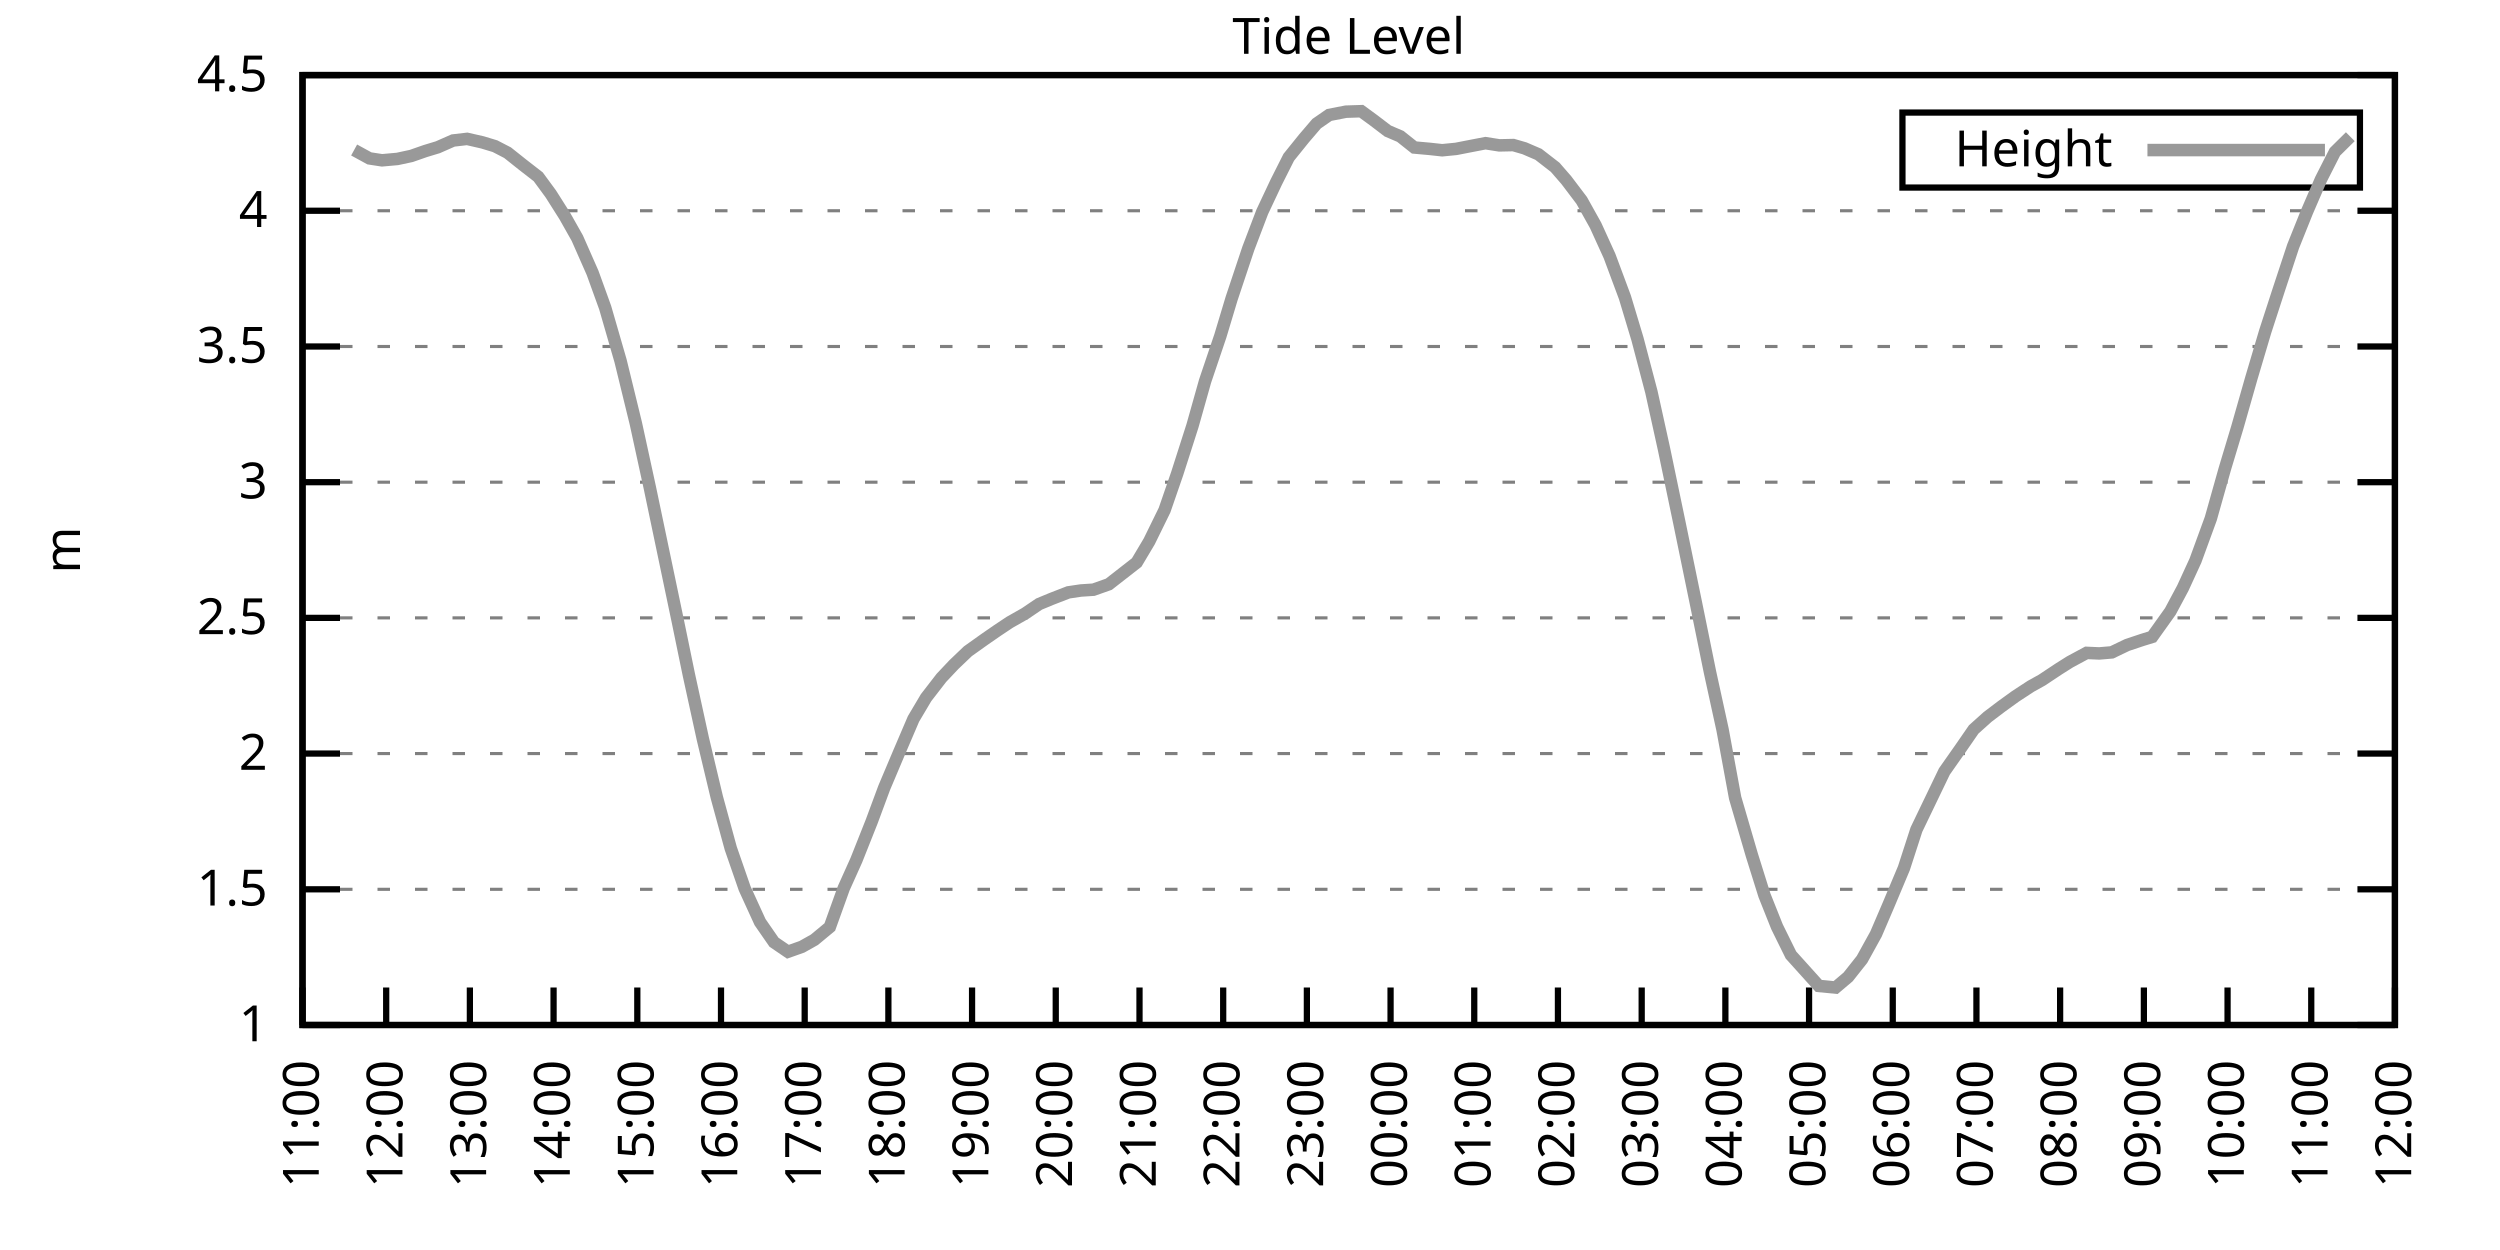
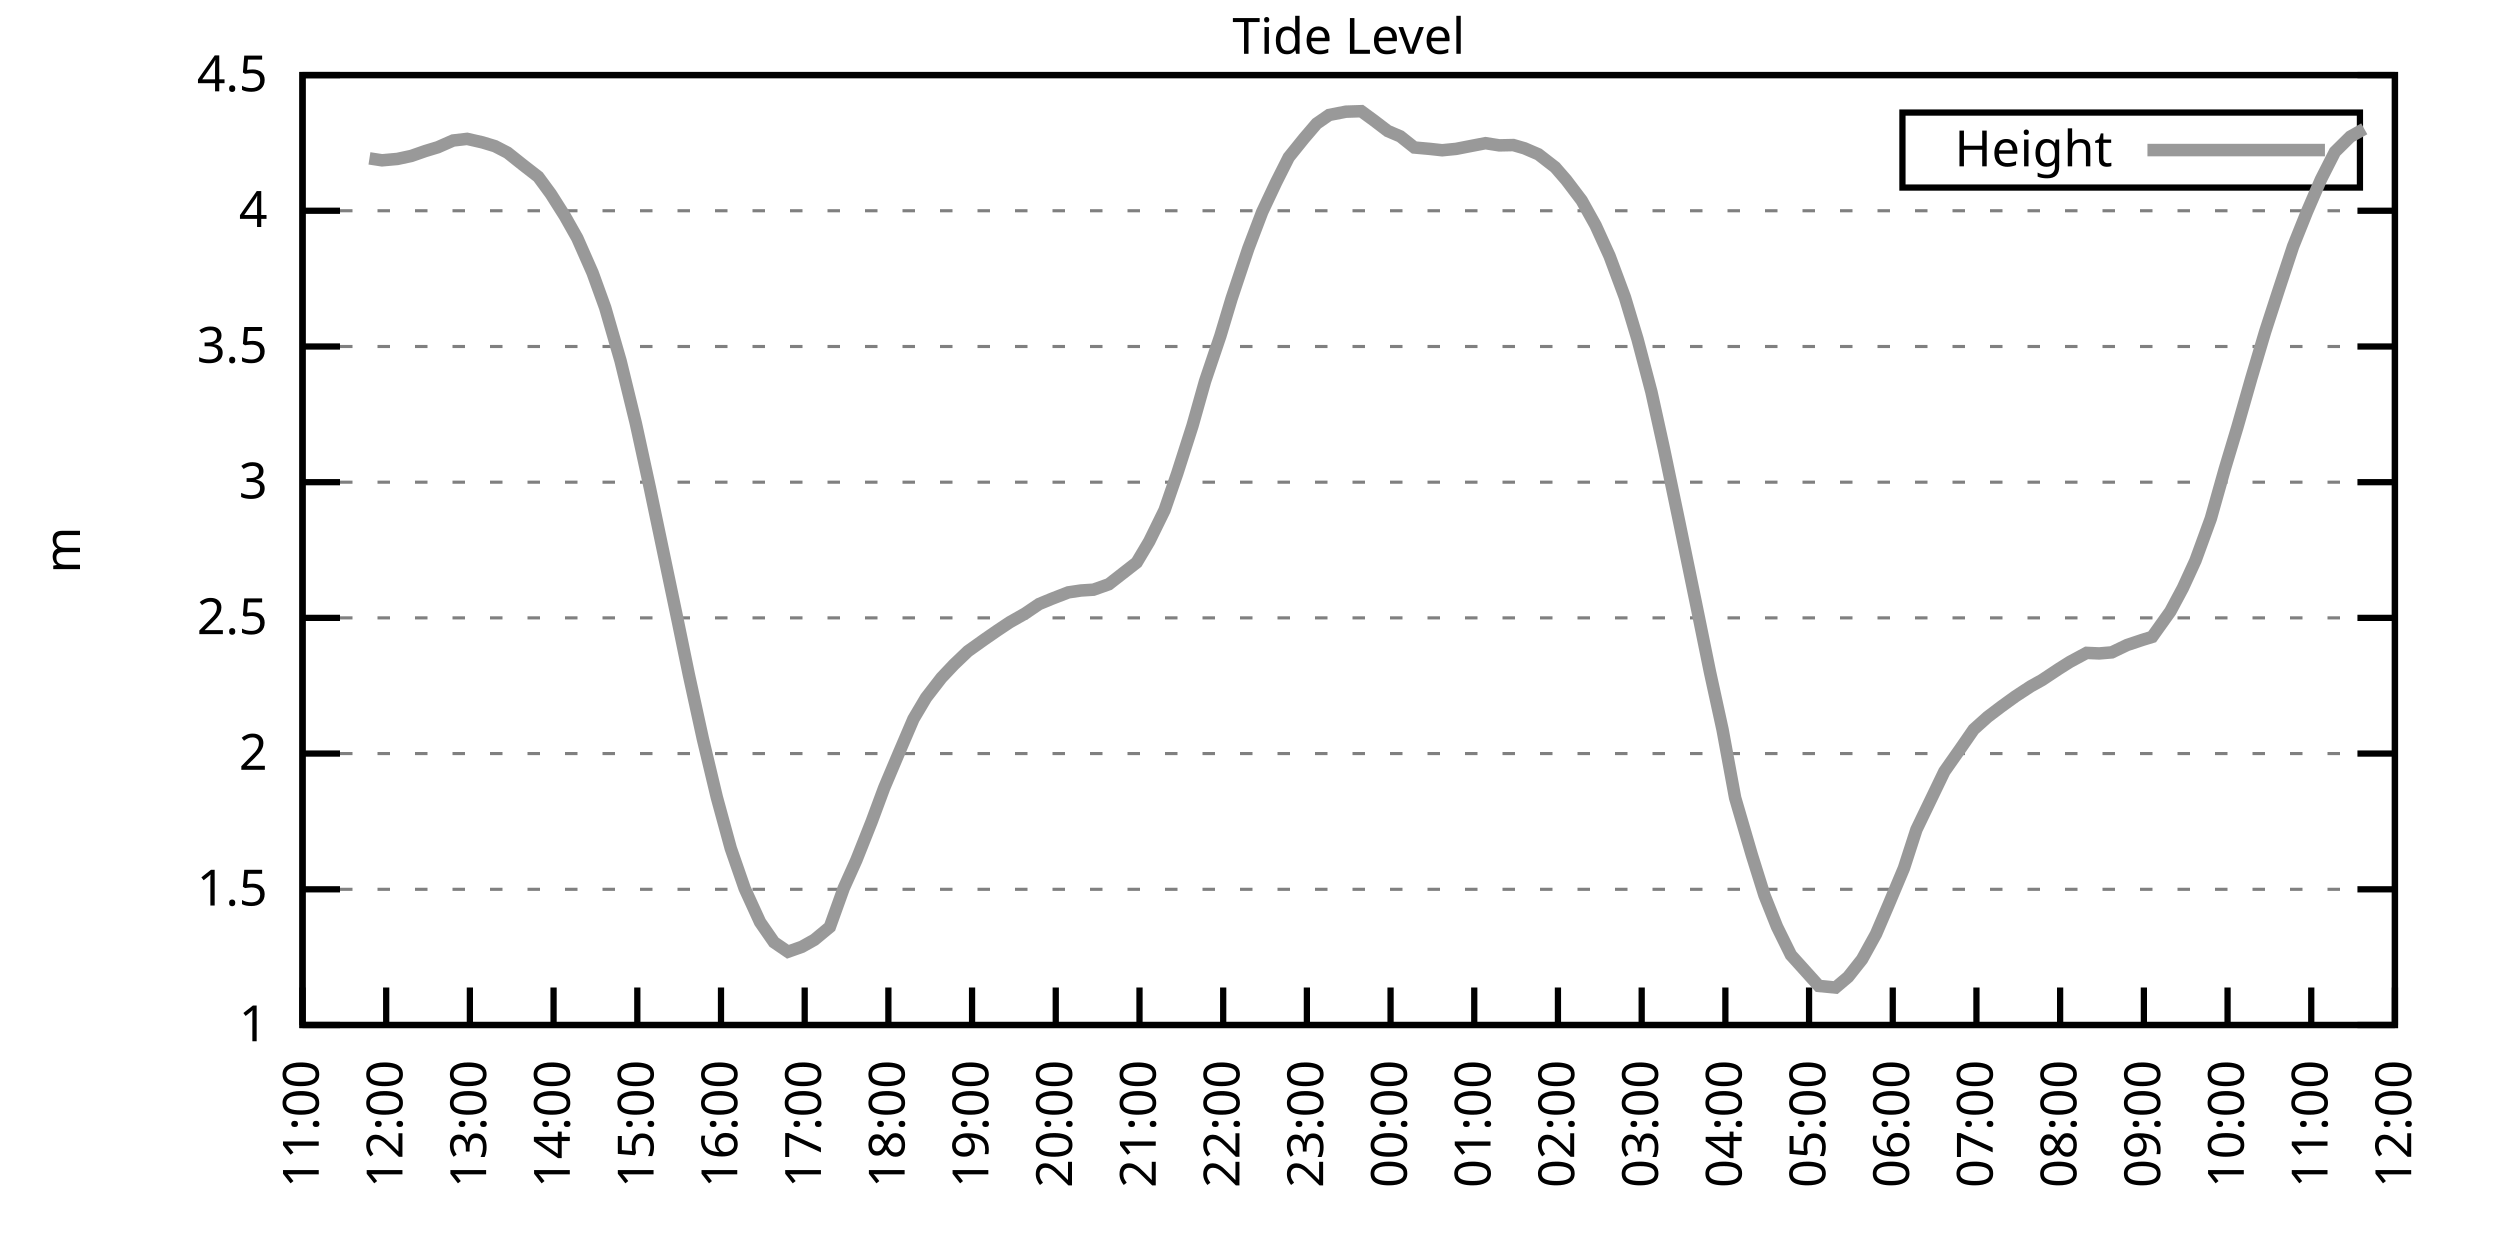
<svg xmlns="http://www.w3.org/2000/svg" xmlns:xlink="http://www.w3.org/1999/xlink" width="400" height="200" viewBox="0 0 400 200">
  <g id="gnuplot_canvas">
    <rect x="0" y="0" width="400" height="200" fill="none" />
    <defs>
      <circle id="gpDot" r="0.5" stroke-width="0.5" stroke="currentColor" />
      <path id="gpPt0" stroke-width="0.333" stroke="currentColor" d="M-1,0 h2 M0,-1 v2" />
      <path id="gpPt1" stroke-width="0.333" stroke="currentColor" d="M-1,-1 L1,1 M1,-1 L-1,1" />
      <path id="gpPt2" stroke-width="0.333" stroke="currentColor" d="M-1,0 L1,0 M0,-1 L0,1 M-1,-1 L1,1 M-1,1 L1,-1" />
      <rect id="gpPt3" stroke-width="0.333" stroke="currentColor" x="-1" y="-1" width="2" height="2" />
      <rect id="gpPt4" stroke-width="0.333" stroke="currentColor" fill="currentColor" x="-1" y="-1" width="2" height="2" />
      <circle id="gpPt5" stroke-width="0.333" stroke="currentColor" cx="0" cy="0" r="1" />
      <use xlink:href="#gpPt5" id="gpPt6" fill="currentColor" stroke="none" />
      <path id="gpPt7" stroke-width="0.333" stroke="currentColor" d="M0,-1.33 L-1.33,0.67 L1.33,0.67 z" />
      <use xlink:href="#gpPt7" id="gpPt8" fill="currentColor" stroke="none" />
      <use xlink:href="#gpPt7" id="gpPt9" stroke="currentColor" transform="rotate(180)" />
      <use xlink:href="#gpPt9" id="gpPt10" fill="currentColor" stroke="none" />
      <use xlink:href="#gpPt3" id="gpPt11" stroke="currentColor" transform="rotate(45)" />
      <use xlink:href="#gpPt11" id="gpPt12" fill="currentColor" stroke="none" />
      <path id="gpPt13" stroke-width="0.333" stroke="currentColor" d="M0,1.330 L1.265,0.411 L0.782,-1.067 L-0.782,-1.076 L-1.265,0.411 z" />
      <use xlink:href="#gpPt13" id="gpPt14" fill="currentColor" stroke="none" />
      <filter id="textbox" filterUnits="objectBoundingBox" x="0" y="0" height="1" width="1">
        <feFlood flood-color="white" flood-opacity="1" result="bgnd" />
        <feComposite in="SourceGraphic" in2="bgnd" operator="atop" />
      </filter>
      <filter id="greybox" filterUnits="objectBoundingBox" x="0" y="0" height="1" width="1">
        <feFlood flood-color="lightgrey" flood-opacity="1" result="grey" />
        <feComposite in="SourceGraphic" in2="grey" operator="atop" />
      </filter>
    </defs>
    <g fill="none" color="white" stroke="currentColor" stroke-width="1.00" stroke-linecap="butt" stroke-linejoin="miter">
</g>
    <g fill="none" color="black" stroke="currentColor" stroke-width="1.00" stroke-linecap="butt" stroke-linejoin="miter">
      <g stroke="none" shape-rendering="crispEdges">
        <polygon fill="rgb(255, 255, 255)" points="48.40,164.00 383.18,164.00 383.18,12.02 48.40,12.02 " />
      </g>
    </g>
    <g fill="none" color="black" stroke="currentColor" stroke-width="1.00" stroke-linecap="butt" stroke-linejoin="miter">
</g>
    <g fill="none" color="black" stroke="black" stroke-width="0.50" stroke-linecap="butt" stroke-linejoin="miter">
</g>
    <g fill="none" color="gray" stroke="currentColor" stroke-width="0.50" stroke-linecap="butt" stroke-linejoin="miter">
      <path stroke="gray" stroke-dasharray="2,4" class="gridline" d="M48.40,164.00 L383.19,164.00  " />
    </g>
    <g fill="none" color="gray" stroke="gray" stroke-width="1.00" stroke-linecap="butt" stroke-linejoin="miter">
</g>
    <g fill="none" color="black" stroke="currentColor" stroke-width="1.00" stroke-linecap="butt" stroke-linejoin="miter">
      <path stroke="black" d="M48.40,164.00 L54.40,164.00 M383.19,164.00 L377.19,164.00  " />
      <g transform="translate(42.80,166.60)" stroke="none" fill="black" font-family="Sans" font-size="8.00" text-anchor="end">
        <text>
          <tspan font-family="Sans"> 1</tspan>
        </text>
      </g>
    </g>
    <g fill="none" color="black" stroke="currentColor" stroke-width="1.00" stroke-linecap="butt" stroke-linejoin="miter">
</g>
    <g fill="none" color="black" stroke="black" stroke-width="0.50" stroke-linecap="butt" stroke-linejoin="miter">
</g>
    <g fill="none" color="gray" stroke="currentColor" stroke-width="0.50" stroke-linecap="butt" stroke-linejoin="miter">
      <path stroke="gray" stroke-dasharray="2,4" class="gridline" d="M48.40,142.29 L383.19,142.29  " />
    </g>
    <g fill="none" color="gray" stroke="gray" stroke-width="1.00" stroke-linecap="butt" stroke-linejoin="miter">
</g>
    <g fill="none" color="black" stroke="currentColor" stroke-width="1.00" stroke-linecap="butt" stroke-linejoin="miter">
      <path stroke="black" d="M48.40,142.29 L54.40,142.29 M383.19,142.29 L377.19,142.29  " />
      <g transform="translate(42.80,144.89)" stroke="none" fill="black" font-family="Sans" font-size="8.00" text-anchor="end">
        <text>
          <tspan font-family="Sans"> 1.5</tspan>
        </text>
      </g>
    </g>
    <g fill="none" color="black" stroke="currentColor" stroke-width="1.00" stroke-linecap="butt" stroke-linejoin="miter">
</g>
    <g fill="none" color="black" stroke="black" stroke-width="0.50" stroke-linecap="butt" stroke-linejoin="miter">
</g>
    <g fill="none" color="gray" stroke="currentColor" stroke-width="0.50" stroke-linecap="butt" stroke-linejoin="miter">
      <path stroke="gray" stroke-dasharray="2,4" class="gridline" d="M48.40,120.57 L383.19,120.57  " />
    </g>
    <g fill="none" color="gray" stroke="gray" stroke-width="1.00" stroke-linecap="butt" stroke-linejoin="miter">
</g>
    <g fill="none" color="black" stroke="currentColor" stroke-width="1.00" stroke-linecap="butt" stroke-linejoin="miter">
      <path stroke="black" d="M48.40,120.57 L54.40,120.57 M383.19,120.57 L377.19,120.57  " />
      <g transform="translate(42.80,123.17)" stroke="none" fill="black" font-family="Sans" font-size="8.00" text-anchor="end">
        <text>
          <tspan font-family="Sans"> 2</tspan>
        </text>
      </g>
    </g>
    <g fill="none" color="black" stroke="currentColor" stroke-width="1.00" stroke-linecap="butt" stroke-linejoin="miter">
</g>
    <g fill="none" color="black" stroke="black" stroke-width="0.50" stroke-linecap="butt" stroke-linejoin="miter">
</g>
    <g fill="none" color="gray" stroke="currentColor" stroke-width="0.50" stroke-linecap="butt" stroke-linejoin="miter">
      <path stroke="gray" stroke-dasharray="2,4" class="gridline" d="M48.40,98.86 L383.19,98.86  " />
    </g>
    <g fill="none" color="gray" stroke="gray" stroke-width="1.00" stroke-linecap="butt" stroke-linejoin="miter">
</g>
    <g fill="none" color="black" stroke="currentColor" stroke-width="1.00" stroke-linecap="butt" stroke-linejoin="miter">
      <path stroke="black" d="M48.40,98.86 L54.40,98.86 M383.19,98.86 L377.19,98.86  " />
      <g transform="translate(42.80,101.46)" stroke="none" fill="black" font-family="Sans" font-size="8.00" text-anchor="end">
        <text>
          <tspan font-family="Sans"> 2.5</tspan>
        </text>
      </g>
    </g>
    <g fill="none" color="black" stroke="currentColor" stroke-width="1.00" stroke-linecap="butt" stroke-linejoin="miter">
</g>
    <g fill="none" color="black" stroke="black" stroke-width="0.50" stroke-linecap="butt" stroke-linejoin="miter">
</g>
    <g fill="none" color="gray" stroke="currentColor" stroke-width="0.50" stroke-linecap="butt" stroke-linejoin="miter">
      <path stroke="gray" stroke-dasharray="2,4" class="gridline" d="M48.40,77.15 L383.19,77.15  " />
    </g>
    <g fill="none" color="gray" stroke="gray" stroke-width="1.00" stroke-linecap="butt" stroke-linejoin="miter">
</g>
    <g fill="none" color="black" stroke="currentColor" stroke-width="1.00" stroke-linecap="butt" stroke-linejoin="miter">
      <path stroke="black" d="M48.40,77.15 L54.40,77.15 M383.19,77.15 L377.19,77.15  " />
      <g transform="translate(42.80,79.75)" stroke="none" fill="black" font-family="Sans" font-size="8.00" text-anchor="end">
        <text>
          <tspan font-family="Sans"> 3</tspan>
        </text>
      </g>
    </g>
    <g fill="none" color="black" stroke="currentColor" stroke-width="1.00" stroke-linecap="butt" stroke-linejoin="miter">
</g>
    <g fill="none" color="black" stroke="black" stroke-width="0.50" stroke-linecap="butt" stroke-linejoin="miter">
</g>
    <g fill="none" color="gray" stroke="currentColor" stroke-width="0.50" stroke-linecap="butt" stroke-linejoin="miter">
      <path stroke="gray" stroke-dasharray="2,4" class="gridline" d="M48.40,55.44 L383.19,55.44  " />
    </g>
    <g fill="none" color="gray" stroke="gray" stroke-width="1.00" stroke-linecap="butt" stroke-linejoin="miter">
</g>
    <g fill="none" color="black" stroke="currentColor" stroke-width="1.00" stroke-linecap="butt" stroke-linejoin="miter">
      <path stroke="black" d="M48.40,55.44 L54.40,55.44 M383.19,55.44 L377.19,55.44  " />
      <g transform="translate(42.80,58.04)" stroke="none" fill="black" font-family="Sans" font-size="8.00" text-anchor="end">
        <text>
          <tspan font-family="Sans"> 3.5</tspan>
        </text>
      </g>
    </g>
    <g fill="none" color="black" stroke="currentColor" stroke-width="1.00" stroke-linecap="butt" stroke-linejoin="miter">
</g>
    <g fill="none" color="black" stroke="black" stroke-width="0.50" stroke-linecap="butt" stroke-linejoin="miter">
</g>
    <g fill="none" color="gray" stroke="currentColor" stroke-width="0.50" stroke-linecap="butt" stroke-linejoin="miter">
      <path stroke="gray" stroke-dasharray="2,4" class="gridline" d="M48.40,33.72 L383.19,33.72  " />
    </g>
    <g fill="none" color="gray" stroke="gray" stroke-width="1.00" stroke-linecap="butt" stroke-linejoin="miter">
</g>
    <g fill="none" color="black" stroke="currentColor" stroke-width="1.00" stroke-linecap="butt" stroke-linejoin="miter">
      <path stroke="black" d="M48.40,33.72 L54.40,33.72 M383.19,33.72 L377.19,33.72  " />
      <g transform="translate(42.80,36.32)" stroke="none" fill="black" font-family="Sans" font-size="8.00" text-anchor="end">
        <text>
          <tspan font-family="Sans"> 4</tspan>
        </text>
      </g>
    </g>
    <g fill="none" color="black" stroke="currentColor" stroke-width="1.00" stroke-linecap="butt" stroke-linejoin="miter">
</g>
    <g fill="none" color="black" stroke="black" stroke-width="0.50" stroke-linecap="butt" stroke-linejoin="miter">
</g>
    <g fill="none" color="gray" stroke="currentColor" stroke-width="0.50" stroke-linecap="butt" stroke-linejoin="miter">
      <path stroke="gray" stroke-dasharray="2,4" class="gridline" d="M48.40,12.01 L383.19,12.01  " />
    </g>
    <g fill="none" color="gray" stroke="gray" stroke-width="1.00" stroke-linecap="butt" stroke-linejoin="miter">
</g>
    <g fill="none" color="black" stroke="currentColor" stroke-width="1.00" stroke-linecap="butt" stroke-linejoin="miter">
      <path stroke="black" d="M48.40,12.01 L54.40,12.01 M383.19,12.01 L377.19,12.01  " />
      <g transform="translate(42.80,14.61)" stroke="none" fill="black" font-family="Sans" font-size="8.00" text-anchor="end">
        <text>
          <tspan font-family="Sans"> 4.5</tspan>
        </text>
      </g>
    </g>
    <g fill="none" color="black" stroke="currentColor" stroke-width="1.00" stroke-linecap="butt" stroke-linejoin="miter">
      <path stroke="black" d="M48.40,164.00 L48.40,158.00  " />
      <g transform="translate(51.00,169.60) rotate(270.00)" stroke="none" fill="black" font-family="Sans" font-size="8.00" text-anchor="end">
        <text>
          <tspan font-family="Sans">11:00</tspan>
        </text>
      </g>
    </g>
    <g fill="none" color="black" stroke="currentColor" stroke-width="1.00" stroke-linecap="butt" stroke-linejoin="miter">
      <path stroke="black" d="M61.79,164.00 L61.79,158.00  " />
      <g transform="translate(64.39,169.60) rotate(270.00)" stroke="none" fill="black" font-family="Sans" font-size="8.00" text-anchor="end">
        <text>
          <tspan font-family="Sans">12:00</tspan>
        </text>
      </g>
    </g>
    <g fill="none" color="black" stroke="currentColor" stroke-width="1.00" stroke-linecap="butt" stroke-linejoin="miter">
      <path stroke="black" d="M75.18,164.00 L75.18,158.00  " />
      <g transform="translate(77.78,169.60) rotate(270.00)" stroke="none" fill="black" font-family="Sans" font-size="8.00" text-anchor="end">
        <text>
          <tspan font-family="Sans">13:00</tspan>
        </text>
      </g>
    </g>
    <g fill="none" color="black" stroke="currentColor" stroke-width="1.00" stroke-linecap="butt" stroke-linejoin="miter">
      <path stroke="black" d="M88.57,164.00 L88.57,158.00  " />
      <g transform="translate(91.17,169.60) rotate(270.00)" stroke="none" fill="black" font-family="Sans" font-size="8.00" text-anchor="end">
        <text>
          <tspan font-family="Sans">14:00</tspan>
        </text>
      </g>
    </g>
    <g fill="none" color="black" stroke="currentColor" stroke-width="1.00" stroke-linecap="butt" stroke-linejoin="miter">
      <path stroke="black" d="M101.97,164.00 L101.97,158.00  " />
      <g transform="translate(104.57,169.60) rotate(270.00)" stroke="none" fill="black" font-family="Sans" font-size="8.00" text-anchor="end">
        <text>
          <tspan font-family="Sans">15:00</tspan>
        </text>
      </g>
    </g>
    <g fill="none" color="black" stroke="currentColor" stroke-width="1.00" stroke-linecap="butt" stroke-linejoin="miter">
      <path stroke="black" d="M115.36,164.00 L115.36,158.00  " />
      <g transform="translate(117.96,169.60) rotate(270.00)" stroke="none" fill="black" font-family="Sans" font-size="8.00" text-anchor="end">
        <text>
          <tspan font-family="Sans">16:00</tspan>
        </text>
      </g>
    </g>
    <g fill="none" color="black" stroke="currentColor" stroke-width="1.00" stroke-linecap="butt" stroke-linejoin="miter">
      <path stroke="black" d="M128.75,164.00 L128.75,158.00  " />
      <g transform="translate(131.35,169.60) rotate(270.00)" stroke="none" fill="black" font-family="Sans" font-size="8.00" text-anchor="end">
        <text>
          <tspan font-family="Sans">17:00</tspan>
        </text>
      </g>
    </g>
    <g fill="none" color="black" stroke="currentColor" stroke-width="1.00" stroke-linecap="butt" stroke-linejoin="miter">
      <path stroke="black" d="M142.14,164.00 L142.14,158.00  " />
      <g transform="translate(144.74,169.60) rotate(270.00)" stroke="none" fill="black" font-family="Sans" font-size="8.00" text-anchor="end">
        <text>
          <tspan font-family="Sans">18:00</tspan>
        </text>
      </g>
    </g>
    <g fill="none" color="black" stroke="currentColor" stroke-width="1.00" stroke-linecap="butt" stroke-linejoin="miter">
      <path stroke="black" d="M155.53,164.00 L155.53,158.00  " />
      <g transform="translate(158.13,169.60) rotate(270.00)" stroke="none" fill="black" font-family="Sans" font-size="8.00" text-anchor="end">
        <text>
          <tspan font-family="Sans">19:00</tspan>
        </text>
      </g>
    </g>
    <g fill="none" color="black" stroke="currentColor" stroke-width="1.00" stroke-linecap="butt" stroke-linejoin="miter">
      <path stroke="black" d="M168.92,164.00 L168.92,158.00  " />
      <g transform="translate(171.52,169.60) rotate(270.00)" stroke="none" fill="black" font-family="Sans" font-size="8.00" text-anchor="end">
        <text>
          <tspan font-family="Sans">20:00</tspan>
        </text>
      </g>
    </g>
    <g fill="none" color="black" stroke="currentColor" stroke-width="1.00" stroke-linecap="butt" stroke-linejoin="miter">
      <path stroke="black" d="M182.32,164.00 L182.32,158.00  " />
      <g transform="translate(184.92,169.60) rotate(270.00)" stroke="none" fill="black" font-family="Sans" font-size="8.00" text-anchor="end">
        <text>
          <tspan font-family="Sans">21:00</tspan>
        </text>
      </g>
    </g>
    <g fill="none" color="black" stroke="currentColor" stroke-width="1.00" stroke-linecap="butt" stroke-linejoin="miter">
      <path stroke="black" d="M195.71,164.00 L195.71,158.00  " />
      <g transform="translate(198.31,169.60) rotate(270.00)" stroke="none" fill="black" font-family="Sans" font-size="8.00" text-anchor="end">
        <text>
          <tspan font-family="Sans">22:00</tspan>
        </text>
      </g>
    </g>
    <g fill="none" color="black" stroke="currentColor" stroke-width="1.00" stroke-linecap="butt" stroke-linejoin="miter">
      <path stroke="black" d="M209.10,164.00 L209.10,158.00  " />
      <g transform="translate(211.70,169.60) rotate(270.00)" stroke="none" fill="black" font-family="Sans" font-size="8.00" text-anchor="end">
        <text>
          <tspan font-family="Sans">23:00</tspan>
        </text>
      </g>
    </g>
    <g fill="none" color="black" stroke="currentColor" stroke-width="1.00" stroke-linecap="butt" stroke-linejoin="miter">
      <path stroke="black" d="M222.49,164.00 L222.49,158.00  " />
      <g transform="translate(225.09,169.60) rotate(270.00)" stroke="none" fill="black" font-family="Sans" font-size="8.00" text-anchor="end">
        <text>
          <tspan font-family="Sans">00:00</tspan>
        </text>
      </g>
    </g>
    <g fill="none" color="black" stroke="currentColor" stroke-width="1.00" stroke-linecap="butt" stroke-linejoin="miter">
      <path stroke="black" d="M235.88,164.00 L235.88,158.00  " />
      <g transform="translate(238.48,169.60) rotate(270.00)" stroke="none" fill="black" font-family="Sans" font-size="8.00" text-anchor="end">
        <text>
          <tspan font-family="Sans">01:00</tspan>
        </text>
      </g>
    </g>
    <g fill="none" color="black" stroke="currentColor" stroke-width="1.00" stroke-linecap="butt" stroke-linejoin="miter">
      <path stroke="black" d="M249.27,164.00 L249.27,158.00  " />
      <g transform="translate(251.87,169.60) rotate(270.00)" stroke="none" fill="black" font-family="Sans" font-size="8.00" text-anchor="end">
        <text>
          <tspan font-family="Sans">02:00</tspan>
        </text>
      </g>
    </g>
    <g fill="none" color="black" stroke="currentColor" stroke-width="1.00" stroke-linecap="butt" stroke-linejoin="miter">
      <path stroke="black" d="M262.67,164.00 L262.67,158.00  " />
      <g transform="translate(265.27,169.60) rotate(270.00)" stroke="none" fill="black" font-family="Sans" font-size="8.00" text-anchor="end">
        <text>
          <tspan font-family="Sans">03:00</tspan>
        </text>
      </g>
    </g>
    <g fill="none" color="black" stroke="currentColor" stroke-width="1.00" stroke-linecap="butt" stroke-linejoin="miter">
      <path stroke="black" d="M276.06,164.00 L276.06,158.00  " />
      <g transform="translate(278.66,169.60) rotate(270.00)" stroke="none" fill="black" font-family="Sans" font-size="8.00" text-anchor="end">
        <text>
          <tspan font-family="Sans">04:00</tspan>
        </text>
      </g>
    </g>
    <g fill="none" color="black" stroke="currentColor" stroke-width="1.00" stroke-linecap="butt" stroke-linejoin="miter">
      <path stroke="black" d="M289.45,164.00 L289.45,158.00  " />
      <g transform="translate(292.05,169.60) rotate(270.00)" stroke="none" fill="black" font-family="Sans" font-size="8.00" text-anchor="end">
        <text>
          <tspan font-family="Sans">05:00</tspan>
        </text>
      </g>
    </g>
    <g fill="none" color="black" stroke="currentColor" stroke-width="1.00" stroke-linecap="butt" stroke-linejoin="miter">
      <path stroke="black" d="M302.84,164.00 L302.84,158.00  " />
      <g transform="translate(305.44,169.60) rotate(270.00)" stroke="none" fill="black" font-family="Sans" font-size="8.00" text-anchor="end">
        <text>
          <tspan font-family="Sans">06:00</tspan>
        </text>
      </g>
    </g>
    <g fill="none" color="black" stroke="currentColor" stroke-width="1.00" stroke-linecap="butt" stroke-linejoin="miter">
      <path stroke="black" d="M316.23,164.00 L316.23,158.00  " />
      <g transform="translate(318.83,169.60) rotate(270.00)" stroke="none" fill="black" font-family="Sans" font-size="8.00" text-anchor="end">
        <text>
          <tspan font-family="Sans">07:00</tspan>
        </text>
      </g>
    </g>
    <g fill="none" color="black" stroke="currentColor" stroke-width="1.00" stroke-linecap="butt" stroke-linejoin="miter">
      <path stroke="black" d="M329.62,164.00 L329.62,158.00  " />
      <g transform="translate(332.22,169.60) rotate(270.00)" stroke="none" fill="black" font-family="Sans" font-size="8.00" text-anchor="end">
        <text>
          <tspan font-family="Sans">08:00</tspan>
        </text>
      </g>
    </g>
    <g fill="none" color="black" stroke="currentColor" stroke-width="1.00" stroke-linecap="butt" stroke-linejoin="miter">
      <path stroke="black" d="M343.02,164.00 L343.02,158.00  " />
      <g transform="translate(345.62,169.60) rotate(270.00)" stroke="none" fill="black" font-family="Sans" font-size="8.00" text-anchor="end">
        <text>
          <tspan font-family="Sans">09:00</tspan>
        </text>
      </g>
    </g>
    <g fill="none" color="black" stroke="currentColor" stroke-width="1.00" stroke-linecap="butt" stroke-linejoin="miter">
      <path stroke="black" d="M356.41,164.00 L356.41,158.00  " />
      <g transform="translate(359.01,169.60) rotate(270.00)" stroke="none" fill="black" font-family="Sans" font-size="8.00" text-anchor="end">
        <text>
          <tspan font-family="Sans">10:00</tspan>
        </text>
      </g>
    </g>
    <g fill="none" color="black" stroke="currentColor" stroke-width="1.00" stroke-linecap="butt" stroke-linejoin="miter">
      <path stroke="black" d="M369.80,164.00 L369.80,158.00  " />
      <g transform="translate(372.40,169.60) rotate(270.00)" stroke="none" fill="black" font-family="Sans" font-size="8.00" text-anchor="end">
        <text>
          <tspan font-family="Sans">11:00</tspan>
        </text>
      </g>
    </g>
    <g fill="none" color="black" stroke="currentColor" stroke-width="1.00" stroke-linecap="butt" stroke-linejoin="miter">
      <path stroke="black" d="M383.19,164.00 L383.19,158.00  " />
      <g transform="translate(385.79,169.60) rotate(270.00)" stroke="none" fill="black" font-family="Sans" font-size="8.00" text-anchor="end">
        <text>
          <tspan font-family="Sans">12:00</tspan>
        </text>
      </g>
    </g>
    <g fill="none" color="black" stroke="currentColor" stroke-width="1.00" stroke-linecap="butt" stroke-linejoin="miter">
</g>
    <g fill="none" color="black" stroke="currentColor" stroke-width="1.00" stroke-linecap="butt" stroke-linejoin="miter">
      <path stroke="black" d="M48.40,12.01 L48.40,164.00 L383.19,164.00 L383.19,12.01 L48.40,12.01 Z  " />
    </g>
    <g fill="none" color="black" stroke="currentColor" stroke-width="1.00" stroke-linecap="butt" stroke-linejoin="miter">
</g>
    <g fill="none" color="black" stroke="currentColor" stroke-width="1.00" stroke-linecap="butt" stroke-linejoin="miter">
      <path stroke="black" d="M304.39,30.01 L304.39,18.01 L377.59,18.01 L377.59,30.01 L304.39,30.01 Z  " />
    </g>
    <g id="Tide_level_plot_1">
      <g fill="none" color="white" stroke="black" stroke-width="2.00" stroke-linecap="butt" stroke-linejoin="miter">
</g>
      <g fill="none" color="black" stroke="currentColor" stroke-width="2.00" stroke-linecap="butt" stroke-linejoin="miter">
        <g transform="translate(337.99,26.61)" stroke="none" fill="black" font-family="Sans" font-size="8.00" text-anchor="end">
          <text>
            <tspan font-family="Sans">Height</tspan>
          </text>
        </g>
      </g>
      <g fill="none" color="black" stroke="currentColor" stroke-width="2.00" stroke-linecap="butt" stroke-linejoin="miter">
-         <path stroke="rgb(153, 153, 153)" d="M343.59,24.01 L371.99,24.01 M56.66,24.00 L59.11,25.34 L61.12,25.65 L63.58,25.43 L65.81,24.95 L68.04,24.17   L70.05,23.56 L72.50,22.48 L74.74,22.22 L77.19,22.78 L79.20,23.39 L81.21,24.43 L83.66,26.38 L86.12,28.29   L88.13,31.03 L90.36,34.55 L92.37,38.11 L94.82,43.67 L96.83,49.23 L99.29,57.74 L101.74,67.77 L103.98,78.06   L106.21,88.70 L108.44,99.34 L110.22,107.98 L112.46,118.23 L114.69,127.57 L116.92,135.73 L119.15,142.16 L121.61,147.54   L123.84,150.76 L126.07,152.28 L128.30,151.49 L130.31,150.36 L132.77,148.32 L135.00,142.11 L137.01,137.64 L139.46,131.47   L141.47,126.05 L143.93,120.23 L146.16,115.02 L148.17,111.63 L150.62,108.46 L152.63,106.33 L154.86,104.20 L157.54,102.29   L159.55,100.90 L161.56,99.56 L164.01,98.17 L166.25,96.65 L168.25,95.82 L170.93,94.78 L172.94,94.48 L174.95,94.35   L177.41,93.48 L181.87,90.00 L183.88,86.62 L186.33,81.62 L188.34,75.80 L190.80,68.12 L192.81,60.99 L195.26,53.74   L197.05,47.79 L199.73,39.76 L201.96,33.90 L204.19,29.16 L206.20,25.17 L208.65,22.13 L210.66,19.78 L212.67,18.39   L215.35,17.87 L217.80,17.79 L219.81,19.26 L222.04,20.96 L224.05,21.82 L226.29,23.60 L228.74,23.82 L230.75,24.04   L232.98,23.82 L235.44,23.34 L237.67,22.91 L239.90,23.26 L242.13,23.21 L243.92,23.73 L246.15,24.69 L248.83,26.77   L250.61,28.82 L253.07,32.07 L255.30,36.07 L257.53,40.97 L259.99,47.58 L262.00,54.26 L264.23,62.73 L266.24,71.85   L268.69,83.58 L271.37,96.60 L273.60,107.55 L275.61,116.75 L277.62,127.65 L280.30,136.82 L282.31,143.24 L284.32,148.28   L286.55,152.80 L291.01,157.75 L293.69,158.01 L295.70,156.31 L297.93,153.49 L300.16,149.45 L302.17,144.76 L304.63,138.90   L306.63,132.73 L311.10,123.44 L313.78,119.62 L315.79,116.71 L318.02,114.71 L320.25,113.02 L322.48,111.41 L324.94,109.80   L326.72,108.81 L329.40,107.03 L331.19,105.90 L333.86,104.46 L335.87,104.55 L337.88,104.38 L340.34,103.20 L342.79,102.38   L344.35,101.90 L347.26,97.82 L349.26,94.08 L351.27,89.70 L353.73,82.97 L355.96,75.06 L357.97,68.38 L360.20,60.56   L362.43,53.05 L364.66,46.19 L366.90,39.41 L369.13,33.85 L371.36,28.69 L373.59,24.30 L376.05,21.87  " />
+         <path stroke="rgb(153, 153, 153)" d="M343.59,24.01 L371.99,24.01 M59.11,25.34 L61.12,25.65 L63.58,25.43 L65.81,24.95 L68.04,24.17 L70.05,23.56   L72.50,22.48 L74.74,22.22 L77.19,22.78 L79.20,23.39 L81.21,24.43 L83.66,26.38 L86.12,28.29 L88.13,31.03   L90.36,34.55 L92.37,38.11 L94.82,43.67 L96.83,49.23 L99.29,57.74 L101.74,67.77 L103.98,78.06 L106.21,88.70   L108.44,99.34 L110.22,107.98 L112.46,118.23 L114.69,127.57 L116.92,135.73 L119.15,142.16 L121.61,147.54 L123.84,150.76   L126.07,152.28 L128.30,151.49 L130.31,150.36 L132.77,148.32 L135.00,142.11 L137.01,137.64 L139.46,131.47 L141.47,126.05   L143.93,120.23 L146.16,115.02 L148.17,111.63 L150.62,108.46 L152.63,106.33 L154.86,104.20 L157.54,102.29 L159.55,100.90   L161.56,99.56 L164.01,98.17 L166.25,96.65 L168.25,95.82 L170.93,94.78 L172.94,94.48 L174.95,94.35 L177.41,93.48   L181.87,90.00 L183.88,86.62 L186.33,81.62 L188.34,75.80 L190.80,68.12 L192.81,60.99 L195.26,53.74 L197.05,47.79   L199.73,39.76 L201.96,33.90 L204.19,29.16 L206.20,25.17 L208.65,22.13 L210.66,19.78 L212.67,18.39 L215.35,17.87   L217.80,17.79 L219.81,19.26 L222.04,20.96 L224.05,21.82 L226.29,23.60 L228.74,23.82 L230.75,24.04 L232.98,23.82   L235.44,23.34 L237.67,22.91 L239.90,23.26 L242.13,23.21 L243.92,23.73 L246.15,24.69 L248.83,26.77 L250.61,28.82   L253.07,32.07 L255.30,36.07 L257.53,40.97 L259.99,47.58 L262.00,54.26 L264.23,62.73 L266.24,71.85 L268.69,83.58   L271.37,96.60 L273.60,107.55 L275.61,116.75 L277.62,127.65 L280.30,136.82 L282.31,143.24 L284.32,148.28 L286.55,152.80   L291.01,157.75 L293.69,158.01 L295.70,156.31 L297.93,153.49 L300.16,149.45 L302.17,144.76 L304.63,138.90 L306.63,132.73   L311.10,123.44 L313.78,119.62 L315.79,116.71 L318.02,114.71 L320.25,113.02 L322.48,111.41 L324.94,109.80 L326.72,108.81   L329.40,107.03 L331.19,105.90 L333.86,104.46 L335.87,104.55 L337.88,104.38 L340.34,103.20 L342.79,102.38 L344.35,101.90   L347.26,97.82 L349.26,94.08 L351.27,89.70 L353.73,82.97 L355.96,75.06 L357.97,68.38 L360.20,60.56 L362.43,53.05   L364.66,46.19 L366.90,39.41 L369.13,33.85 L371.36,28.69 L373.59,24.30 L376.05,21.87 L378.28,20.61  " />
      </g>
    </g>
    <g fill="none" color="black" stroke="currentColor" stroke-width="2.00" stroke-linecap="butt" stroke-linejoin="miter">
</g>
    <g fill="none" color="black" stroke="black" stroke-width="1.00" stroke-linecap="butt" stroke-linejoin="miter">
</g>
    <g fill="none" color="black" stroke="currentColor" stroke-width="1.00" stroke-linecap="butt" stroke-linejoin="miter">
      <path stroke="black" d="M48.40,12.01 L48.40,164.00 L383.19,164.00 L383.19,12.01 L48.40,12.01 Z  " />
      <g transform="translate(12.80,88.01) rotate(270.00)" stroke="none" fill="black" font-family="Sans" font-size="8.00" text-anchor="middle">
        <text>
          <tspan font-family="Sans">m</tspan>
        </text>
      </g>
    </g>
    <g fill="none" color="black" stroke="currentColor" stroke-width="1.00" stroke-linecap="butt" stroke-linejoin="miter">
</g>
    <g fill="none" color="black" stroke="currentColor" stroke-width="1.00" stroke-linecap="butt" stroke-linejoin="miter">
      <g transform="translate(215.79,8.61)" stroke="none" fill="black" font-family="Sans" font-size="8.00" text-anchor="middle">
        <text>
          <tspan font-family="Sans">Tide Level</tspan>
        </text>
      </g>
    </g>
    <g fill="none" color="black" stroke="currentColor" stroke-width="1.00" stroke-linecap="butt" stroke-linejoin="miter">
</g>
  </g>
</svg>
